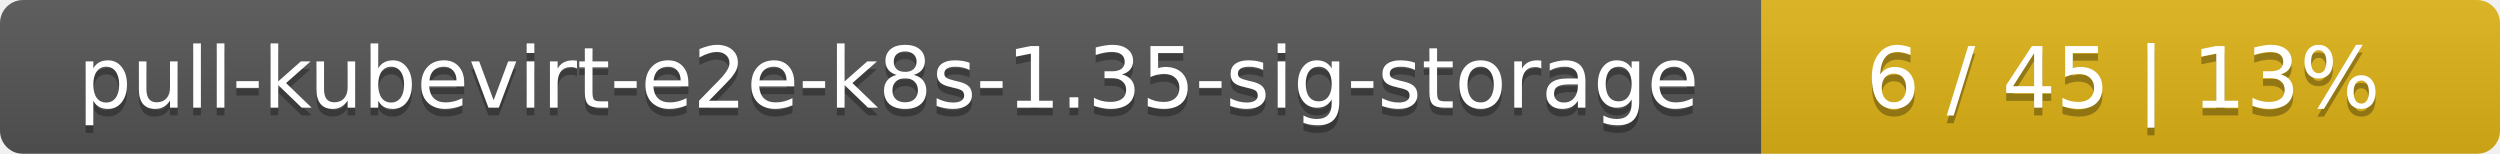
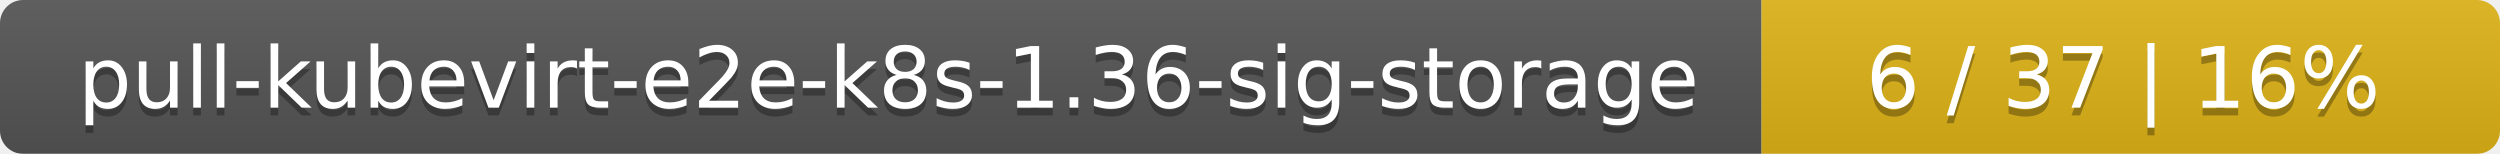
<svg xmlns="http://www.w3.org/2000/svg" width="325" height="20">
  <linearGradient id="smooth" x2="0" y2="100%">
    <stop offset="0" stop-color="#bbb" stop-opacity=".1" />
    <stop offset="1" stop-opacity=".1" />
  </linearGradient>
  <mask id="round">
    <rect width="325" height="20" rx="3" fill="#fff" />
  </mask>
  <g mask="url(#round)">
    <rect width="229" height="20" fill="#555" />
    <rect x="229" width="96" height="20" fill="#dfb317" />
    <rect width="325" height="20" fill="url(#smooth)" />
  </g>
  <g fill="#fff" text-anchor="middle" font-family="DejaVu Sans,Verdana,Geneva,sans-serif" font-size="11">
-     <text x="115.5" y="15" fill="#010101" fill-opacity=".3">pull-kubevirt-e2e-k8s-1.35-sig-storage</text>
-     <text x="115.5" y="14">pull-kubevirt-e2e-k8s-1.35-sig-storage</text>
-     <text x="276" y="15" fill="#010101" fill-opacity=".3">6 / 45    |    13%</text>
-     <text x="276" y="14">6 / 45    |    13%</text>
+     <text x="115.5" y="15" fill="#010101" fill-opacity=".3">pull-kubevirt-e2e-k8s-1.36-sig-storage</text>
+     <text x="115.5" y="14">pull-kubevirt-e2e-k8s-1.36-sig-storage</text>
+     <text x="276" y="15" fill="#010101" fill-opacity=".3">6 / 37    |    16%</text>
+     <text x="276" y="14">6 / 37    |    16%</text>
  </g>
</svg>
